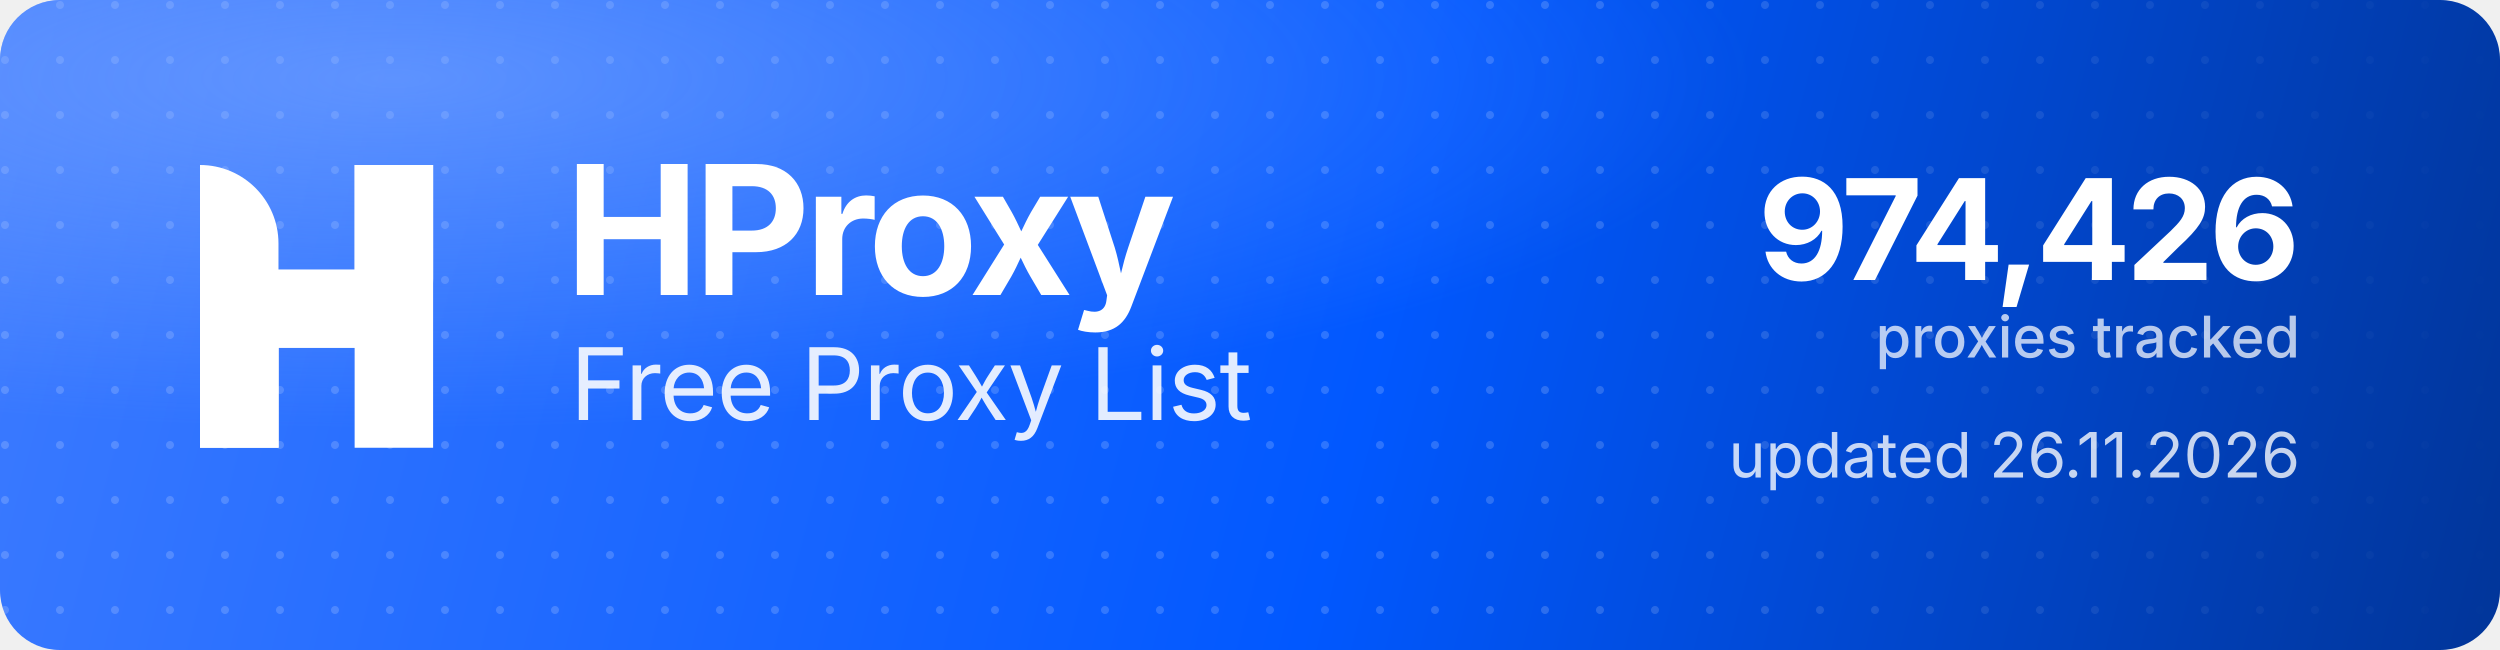
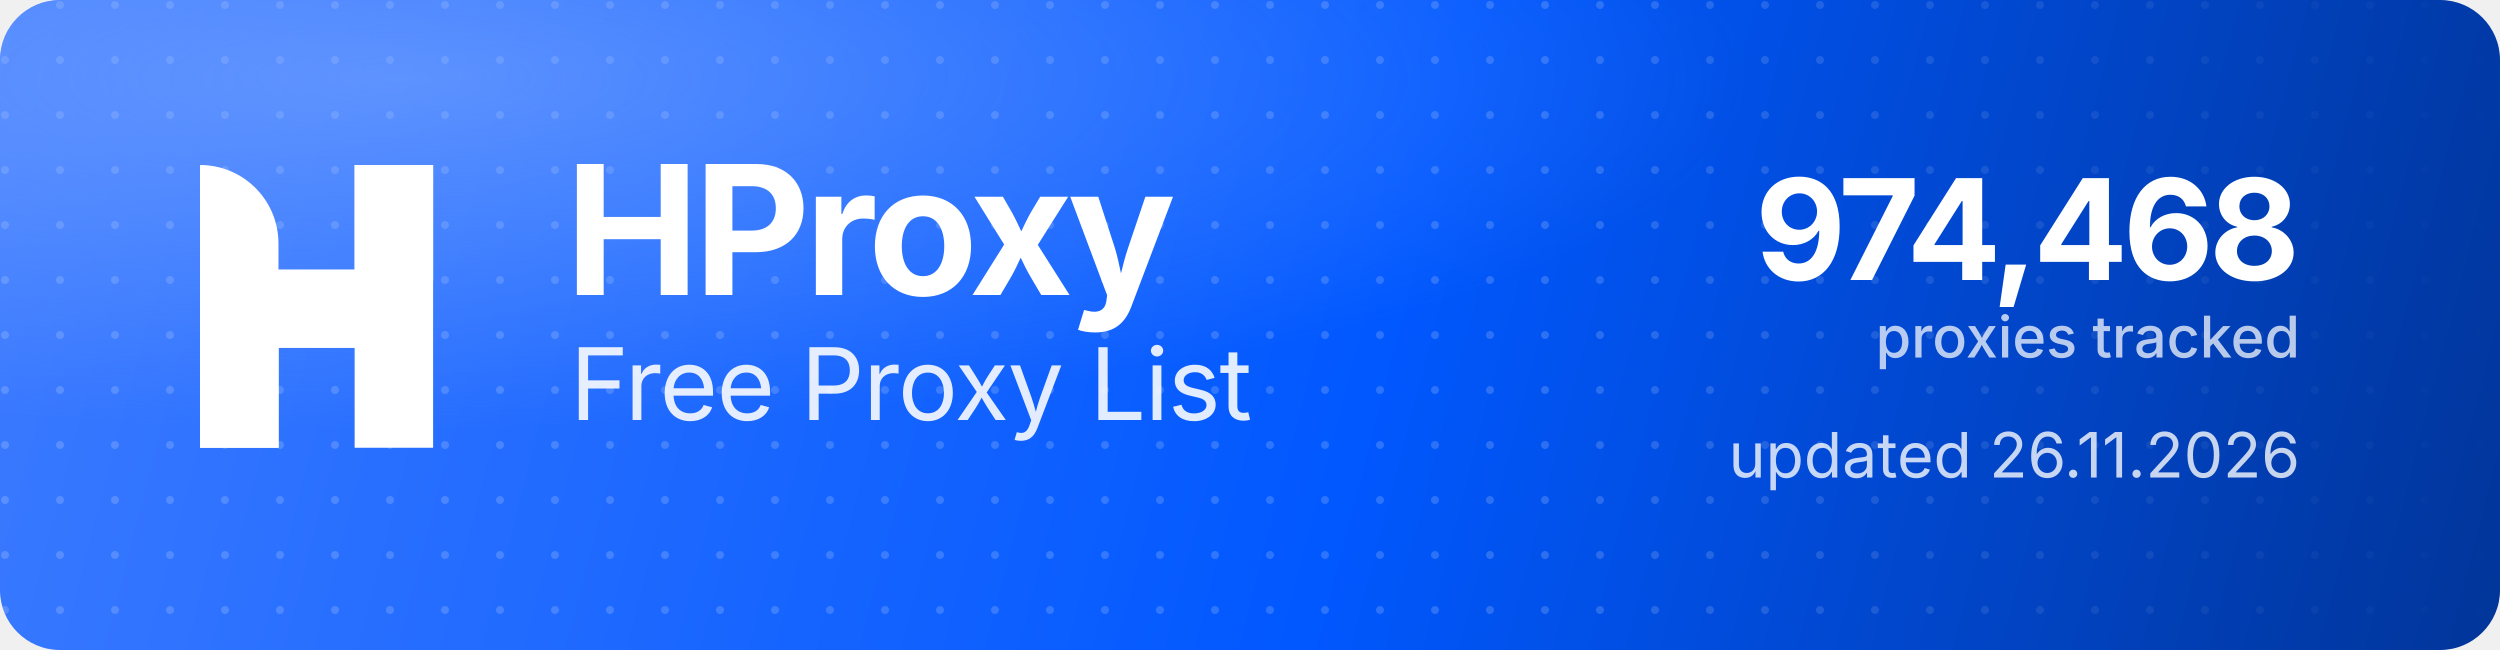
<svg xmlns="http://www.w3.org/2000/svg" width="1000" height="260" viewBox="0 0 1000 260" role="img" aria-label="HProxy Free Proxy List">
  <defs>
    <linearGradient id="hp-bg" x1="0" y1="0" x2="1000" y2="260" gradientUnits="userSpaceOnUse">
      <stop offset="0" stop-color="#3D7BFF" />
      <stop offset="0.55" stop-color="#0158FF" />
      <stop offset="1" stop-color="#013599" />
    </linearGradient>
    <radialGradient id="hp-glow" cx="0.16" cy="0.12" r="0.9">
      <stop offset="0" stop-color="#8FB4FF" stop-opacity="0.5" />
      <stop offset="0.6" stop-color="#8FB4FF" stop-opacity="0" />
    </radialGradient>
    <pattern id="hp-dots" width="22" height="22" patternUnits="userSpaceOnUse">
      <circle cx="2" cy="2" r="1.6" fill="#FFFFFF" fill-opacity="0.17" />
    </pattern>
    <linearGradient id="hp-dot-fade" x1="0" y1="0" x2="1000" y2="0" gradientUnits="userSpaceOnUse">
      <stop offset="0" stop-color="#FFFFFF" stop-opacity="1" />
      <stop offset="0.62" stop-color="#FFFFFF" stop-opacity="1" />
      <stop offset="1" stop-color="#FFFFFF" stop-opacity="0" />
    </linearGradient>
    <mask id="hp-dot-mask">
      <rect width="1000" height="260" fill="url(#hp-dot-fade)" />
    </mask>
  </defs>
  <rect width="1000" height="260" rx="24" fill="url(#hp-bg)" />
  <rect width="1000" height="260" rx="24" fill="url(#hp-dots)" mask="url(#hp-dot-mask)" />
  <rect width="1000" height="260" rx="24" fill="url(#hp-glow)" />
  <g transform="translate(80,66) scale(4.35)" fill="#FFFFFF">
    <path d="M0 0V0C3.985 0 7.216 3.231 7.216 7.216V26H0V0Z" />
    <rect x="14.219" width="7.216" height="26" />
    <path d="M7.235 26H0V15.971C0 12.455 2.851 9.604 6.367 9.604H14.22V0H21.437V10.453C21.437 13.97 18.586 16.82 15.069 16.82H7.235V26Z" />
  </g>
  <text x="226" y="118" font-family="'Geist','Inter','Segoe UI',system-ui,-apple-system,Helvetica,Arial,sans-serif" font-size="72" font-weight="700" letter-spacing="-2.3" fill="#FFFFFF">HProxy</text>
  <text x="228" y="168" font-family="'Geist','Inter','Segoe UI',system-ui,-apple-system,Helvetica,Arial,sans-serif" font-size="40" font-weight="400" letter-spacing="-0.5" fill="#FFFFFF" fill-opacity="0.88">Free Proxy List</text>
-   <text x="920" y="112" text-anchor="end" font-family="'Geist','Inter','Segoe UI',system-ui,-apple-system,Helvetica,Arial,sans-serif" font-size="56" font-weight="700" letter-spacing="-2" fill="#FFFFFF">974,426</text>
+   <text x="920" y="112" text-anchor="end" font-family="'Geist','Inter','Segoe UI',system-ui,-apple-system,Helvetica,Arial,sans-serif" font-size="56" font-weight="700" letter-spacing="-2" fill="#FFFFFF">974,468</text>
  <text x="920" y="143" text-anchor="end" font-family="'Geist','Inter','Segoe UI',system-ui,-apple-system,Helvetica,Arial,sans-serif" font-size="23" font-weight="500" fill="#FFFFFF" fill-opacity="0.72">proxies tracked</text>
  <text x="920" y="191" text-anchor="end" font-family="'Geist','Inter','Segoe UI',system-ui,-apple-system,Helvetica,Arial,sans-serif" font-size="25" font-weight="400" fill="#FFFFFF" fill-opacity="0.78">updated 26.11.2026</text>
</svg>
